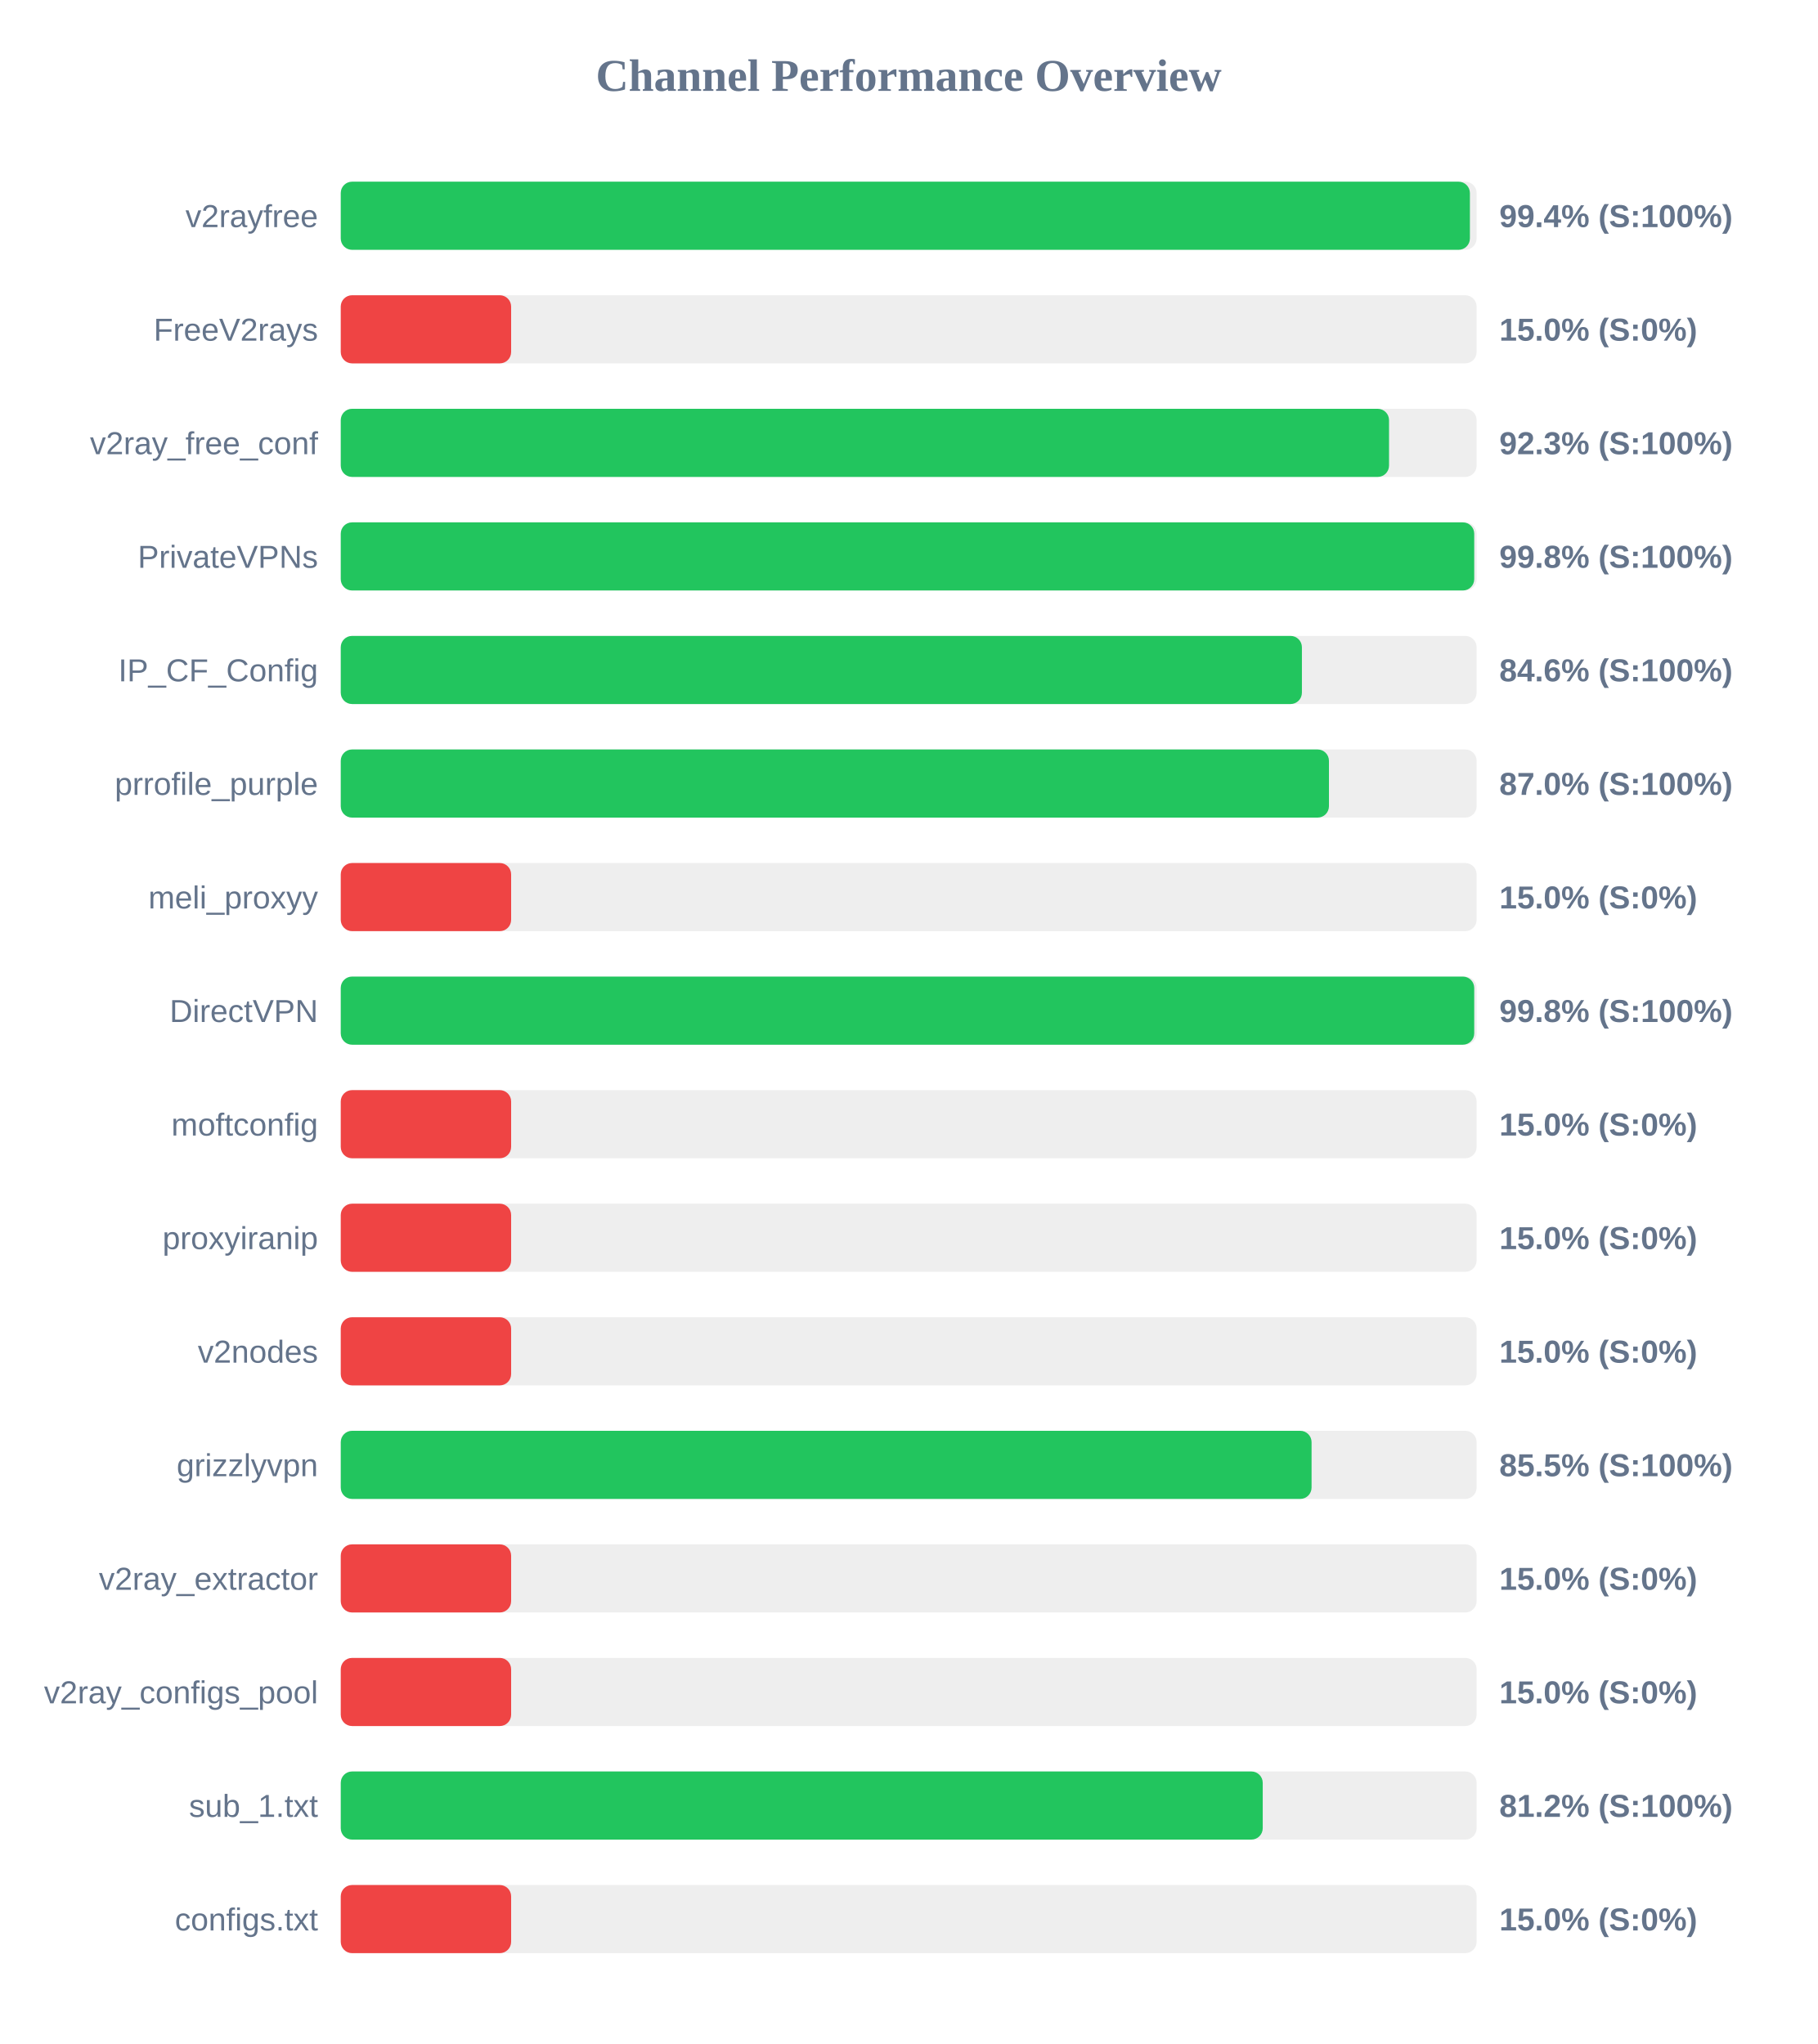
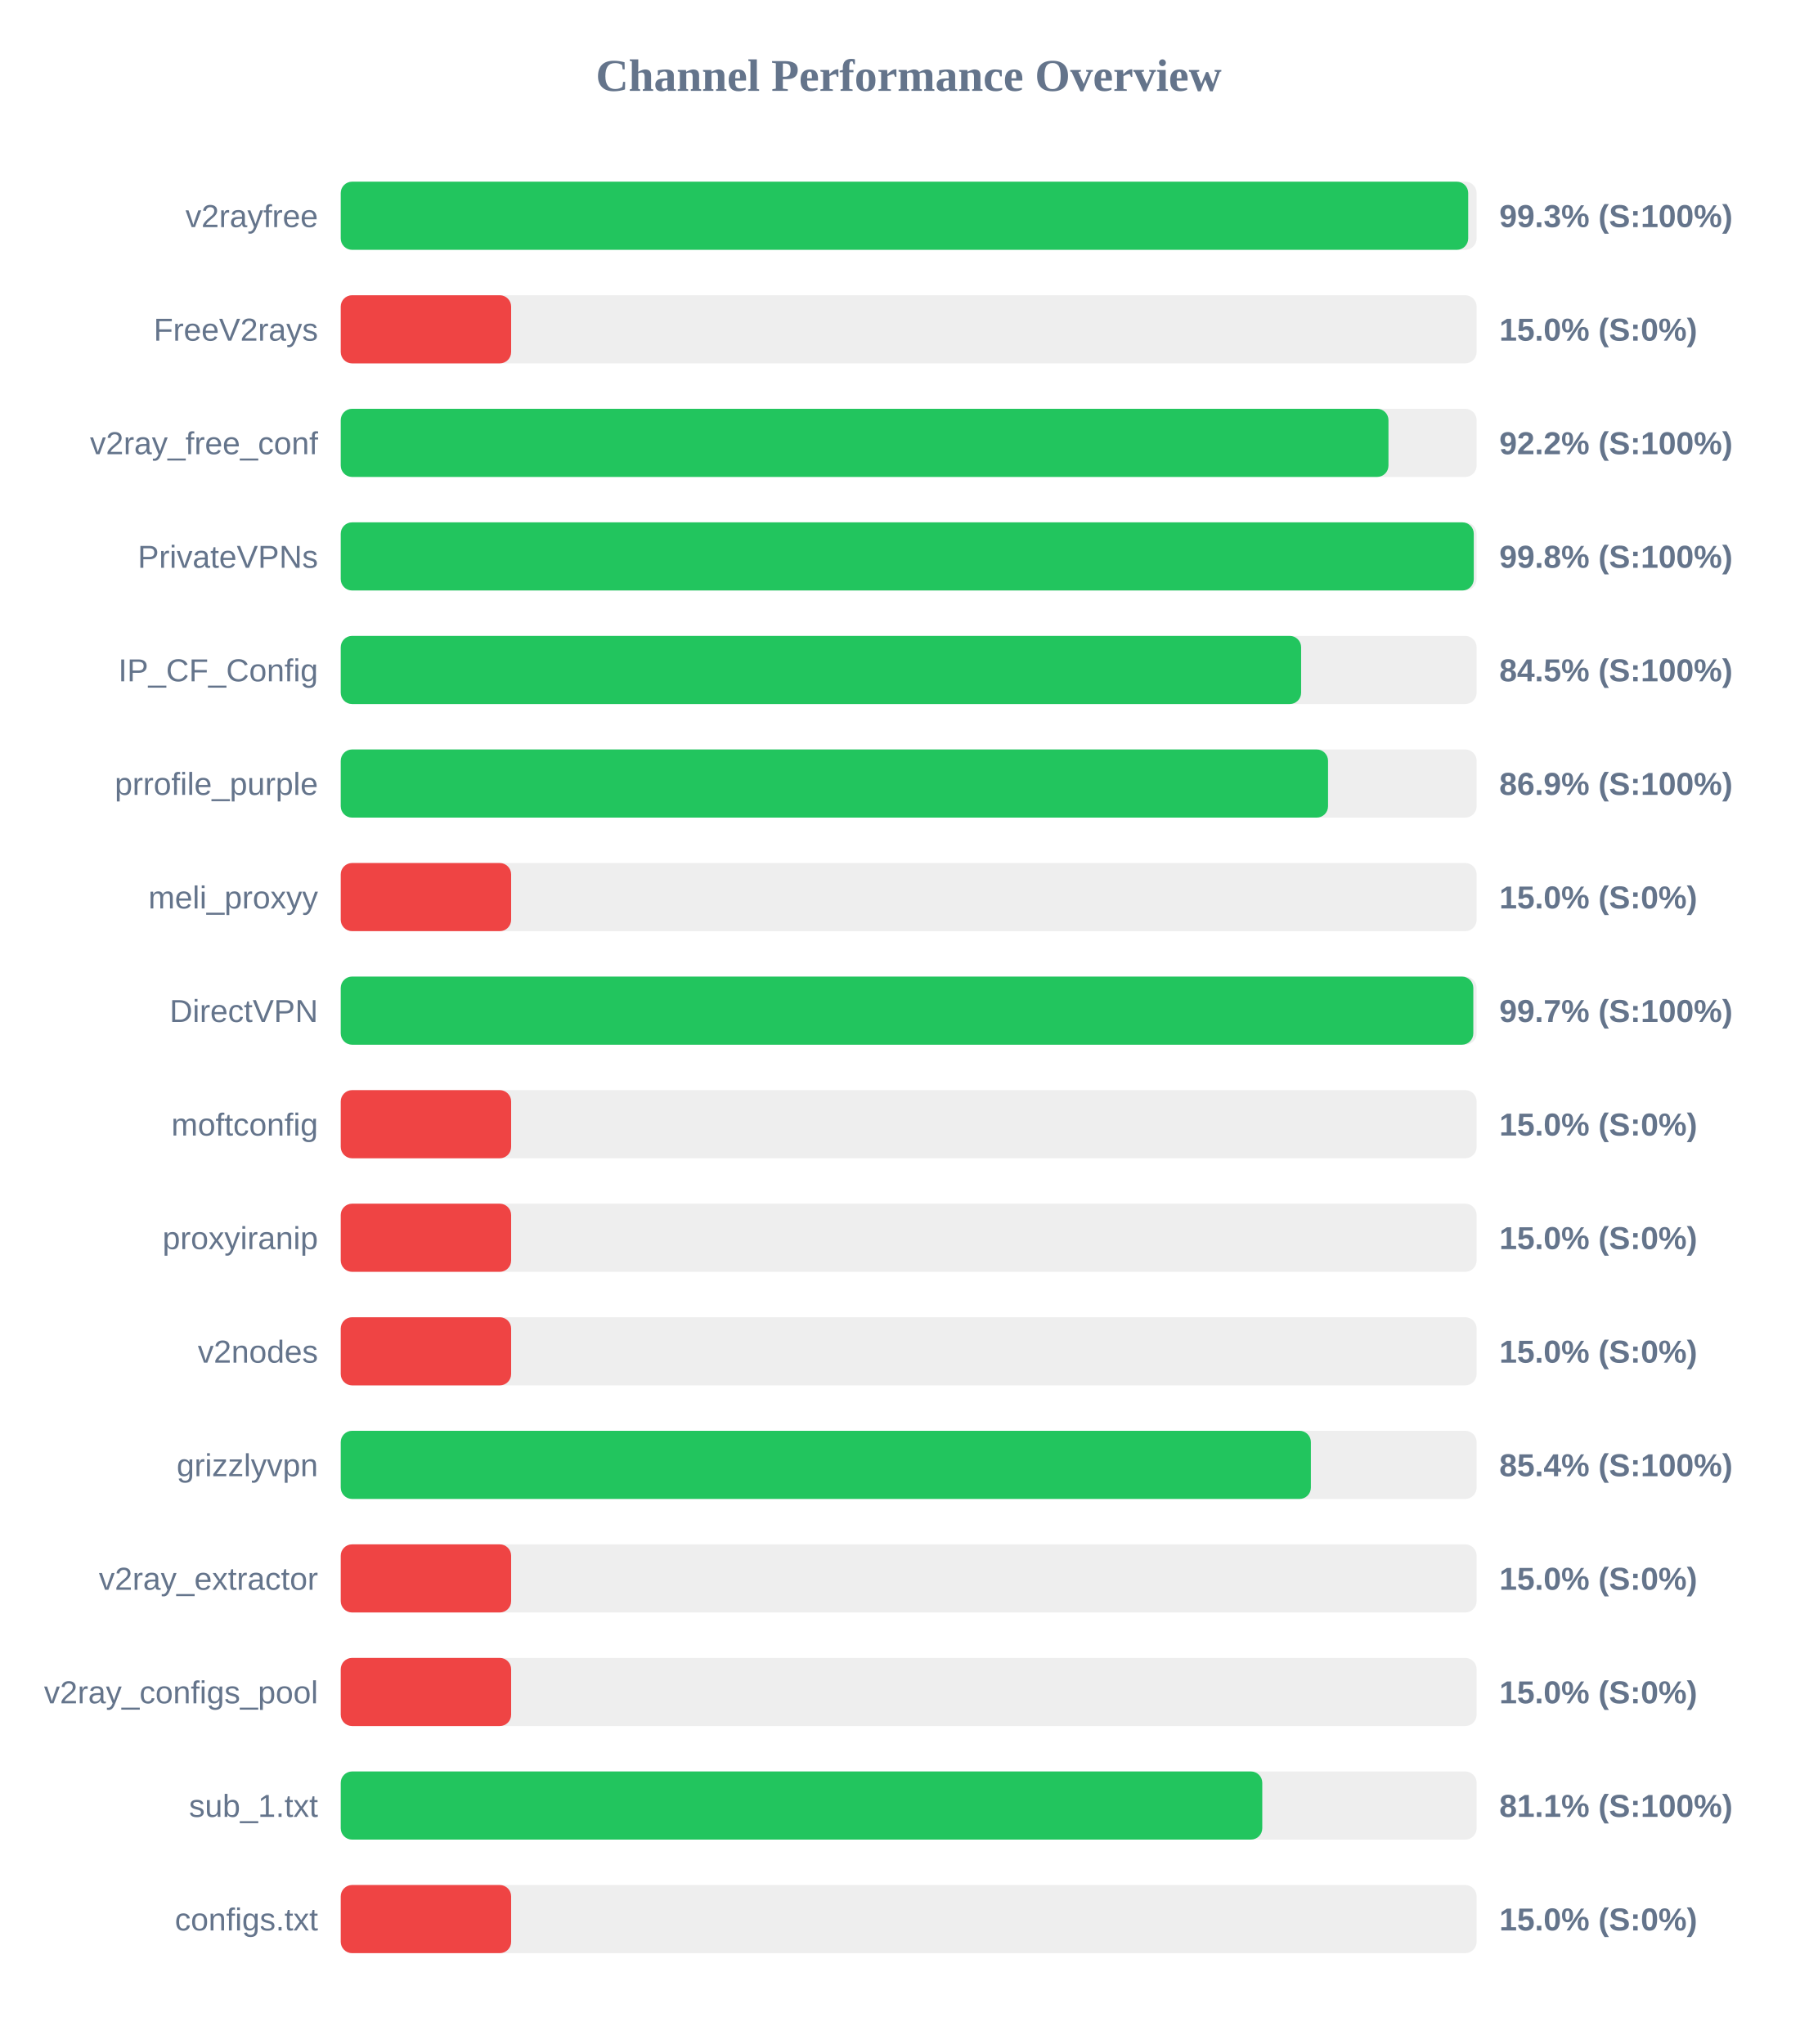
<svg xmlns="http://www.w3.org/2000/svg" width="800" height="900" version="1.1">
  <style>
        .row { font: 14px Arial; fill: #64748b; }
        .score { font: bold 14px Arial; fill: #64748b; }
    </style>
  <text x="400" y="40" text-anchor="middle" font-size="20px" font-weight="bold" fill="#64748b">Channel Performance Overview</text>
  <rect x="150" y="80" width="500" height="30" fill="#eee" rx="5" />
-   <rect x="150" y="80" width="497.05" height="30" fill="#22c55e" rx="5" />
+   <rect x="150" y="80" width="496.3" height="30" fill="#22c55e" rx="5" />
  <text x="140" y="100" text-anchor="end" class="row">v2rayfree</text>
-   <text x="660" y="100" text-anchor="start" class="score">99.4% (S:100%)</text>
+   <text x="660" y="100" text-anchor="start" class="score">99.3% (S:100%)</text>
  <rect x="150" y="130" width="500" height="30" fill="#eee" rx="5" />
  <rect x="150" y="130" width="75.0" height="30" fill="#ef4444" rx="5" />
  <text x="140" y="150" text-anchor="end" class="row">FreeV2rays</text>
  <text x="660" y="150" text-anchor="start" class="score">15.0% (S:0%)</text>
  <rect x="150" y="180" width="500" height="30" fill="#eee" rx="5" />
-   <rect x="150" y="180" width="461.45" height="30" fill="#22c55e" rx="5" />
+   <rect x="150" y="180" width="461.2" height="30" fill="#22c55e" rx="5" />
  <text x="140" y="200" text-anchor="end" class="row">v2ray_free_conf</text>
-   <text x="660" y="200" text-anchor="start" class="score">92.3% (S:100%)</text>
+   <text x="660" y="200" text-anchor="start" class="score">92.2% (S:100%)</text>
  <rect x="150" y="230" width="500" height="30" fill="#eee" rx="5" />
-   <rect x="150" y="230" width="498.95" height="30" fill="#22c55e" rx="5" />
+   <rect x="150" y="230" width="498.75" height="30" fill="#22c55e" rx="5" />
  <text x="140" y="250" text-anchor="end" class="row">PrivateVPNs</text>
  <text x="660" y="250" text-anchor="start" class="score">99.8% (S:100%)</text>
  <rect x="150" y="280" width="500" height="30" fill="#eee" rx="5" />
-   <rect x="150" y="280" width="423.1" height="30" fill="#22c55e" rx="5" />
+   <rect x="150" y="280" width="422.75" height="30" fill="#22c55e" rx="5" />
  <text x="140" y="300" text-anchor="end" class="row">IP_CF_Config</text>
-   <text x="660" y="300" text-anchor="start" class="score">84.6% (S:100%)</text>
+   <text x="660" y="300" text-anchor="start" class="score">84.5% (S:100%)</text>
  <rect x="150" y="330" width="500" height="30" fill="#eee" rx="5" />
-   <rect x="150" y="330" width="435.0" height="30" fill="#22c55e" rx="5" />
+   <rect x="150" y="330" width="434.6" height="30" fill="#22c55e" rx="5" />
  <text x="140" y="350" text-anchor="end" class="row">prrofile_purple</text>
-   <text x="660" y="350" text-anchor="start" class="score">87.0% (S:100%)</text>
+   <text x="660" y="350" text-anchor="start" class="score">86.9% (S:100%)</text>
  <rect x="150" y="380" width="500" height="30" fill="#eee" rx="5" />
  <rect x="150" y="380" width="75.0" height="30" fill="#ef4444" rx="5" />
  <text x="140" y="400" text-anchor="end" class="row">meli_proxyy</text>
  <text x="660" y="400" text-anchor="start" class="score">15.0% (S:0%)</text>
  <rect x="150" y="430" width="500" height="30" fill="#eee" rx="5" />
-   <rect x="150" y="430" width="498.95" height="30" fill="#22c55e" rx="5" />
+   <rect x="150" y="430" width="498.55" height="30" fill="#22c55e" rx="5" />
  <text x="140" y="450" text-anchor="end" class="row">DirectVPN</text>
-   <text x="660" y="450" text-anchor="start" class="score">99.8% (S:100%)</text>
+   <text x="660" y="450" text-anchor="start" class="score">99.7% (S:100%)</text>
  <rect x="150" y="480" width="500" height="30" fill="#eee" rx="5" />
  <rect x="150" y="480" width="75.0" height="30" fill="#ef4444" rx="5" />
  <text x="140" y="500" text-anchor="end" class="row">moftconfig</text>
  <text x="660" y="500" text-anchor="start" class="score">15.0% (S:0%)</text>
  <rect x="150" y="530" width="500" height="30" fill="#eee" rx="5" />
  <rect x="150" y="530" width="75.0" height="30" fill="#ef4444" rx="5" />
  <text x="140" y="550" text-anchor="end" class="row">proxyiranip</text>
  <text x="660" y="550" text-anchor="start" class="score">15.0% (S:0%)</text>
  <rect x="150" y="580" width="500" height="30" fill="#eee" rx="5" />
  <rect x="150" y="580" width="75.0" height="30" fill="#ef4444" rx="5" />
  <text x="140" y="600" text-anchor="end" class="row">v2nodes</text>
  <text x="660" y="600" text-anchor="start" class="score">15.0% (S:0%)</text>
  <rect x="150" y="630" width="500" height="30" fill="#eee" rx="5" />
-   <rect x="150" y="630" width="427.35" height="30" fill="#22c55e" rx="5" />
+   <rect x="150" y="630" width="427.05" height="30" fill="#22c55e" rx="5" />
  <text x="140" y="650" text-anchor="end" class="row">grizzlyvpn</text>
-   <text x="660" y="650" text-anchor="start" class="score">85.5% (S:100%)</text>
+   <text x="660" y="650" text-anchor="start" class="score">85.4% (S:100%)</text>
  <rect x="150" y="680" width="500" height="30" fill="#eee" rx="5" />
  <rect x="150" y="680" width="75.0" height="30" fill="#ef4444" rx="5" />
  <text x="140" y="700" text-anchor="end" class="row">v2ray_extractor</text>
  <text x="660" y="700" text-anchor="start" class="score">15.0% (S:0%)</text>
  <rect x="150" y="730" width="500" height="30" fill="#eee" rx="5" />
  <rect x="150" y="730" width="75.0" height="30" fill="#ef4444" rx="5" />
  <text x="140" y="750" text-anchor="end" class="row">v2ray_configs_pool</text>
  <text x="660" y="750" text-anchor="start" class="score">15.0% (S:0%)</text>
  <rect x="150" y="780" width="500" height="30" fill="#eee" rx="5" />
-   <rect x="150" y="780" width="405.85" height="30" fill="#22c55e" rx="5" />
+   <rect x="150" y="780" width="405.65" height="30" fill="#22c55e" rx="5" />
  <text x="140" y="800" text-anchor="end" class="row">sub_1.txt</text>
-   <text x="660" y="800" text-anchor="start" class="score">81.2% (S:100%)</text>
+   <text x="660" y="800" text-anchor="start" class="score">81.1% (S:100%)</text>
  <rect x="150" y="830" width="500" height="30" fill="#eee" rx="5" />
  <rect x="150" y="830" width="75.0" height="30" fill="#ef4444" rx="5" />
  <text x="140" y="850" text-anchor="end" class="row">configs.txt</text>
  <text x="660" y="850" text-anchor="start" class="score">15.0% (S:0%)</text>
</svg>
